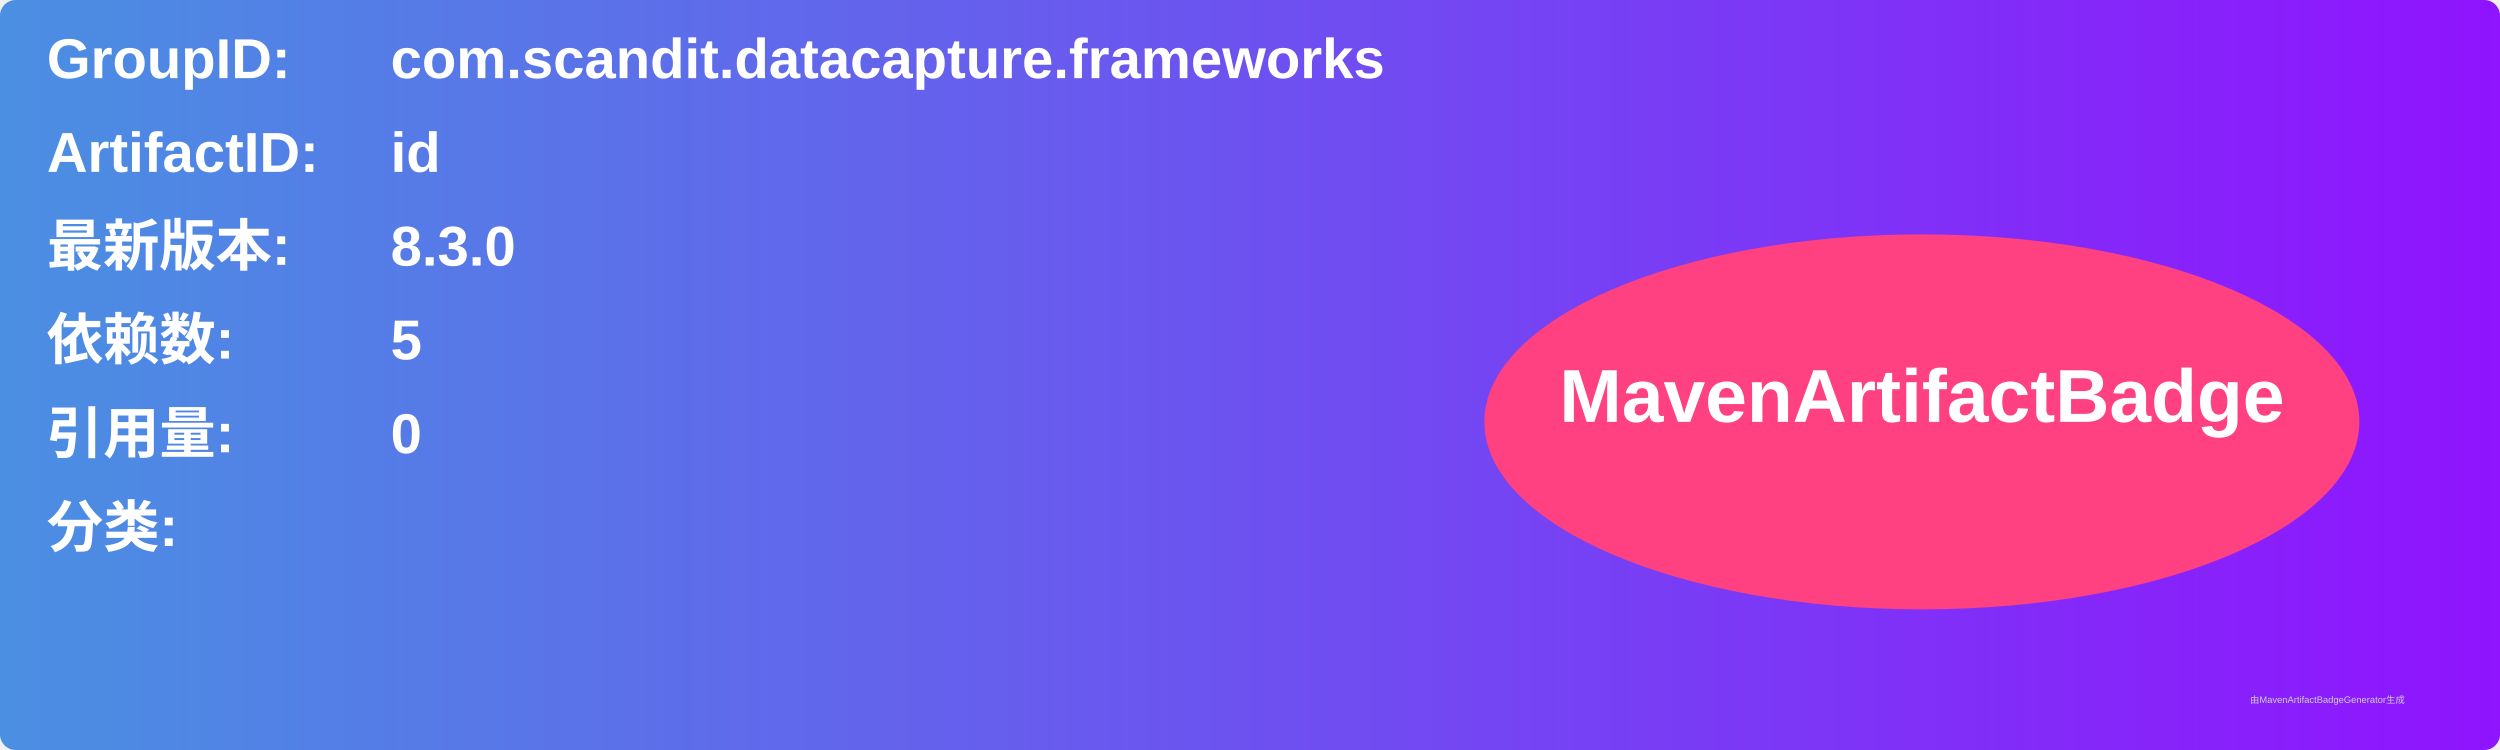
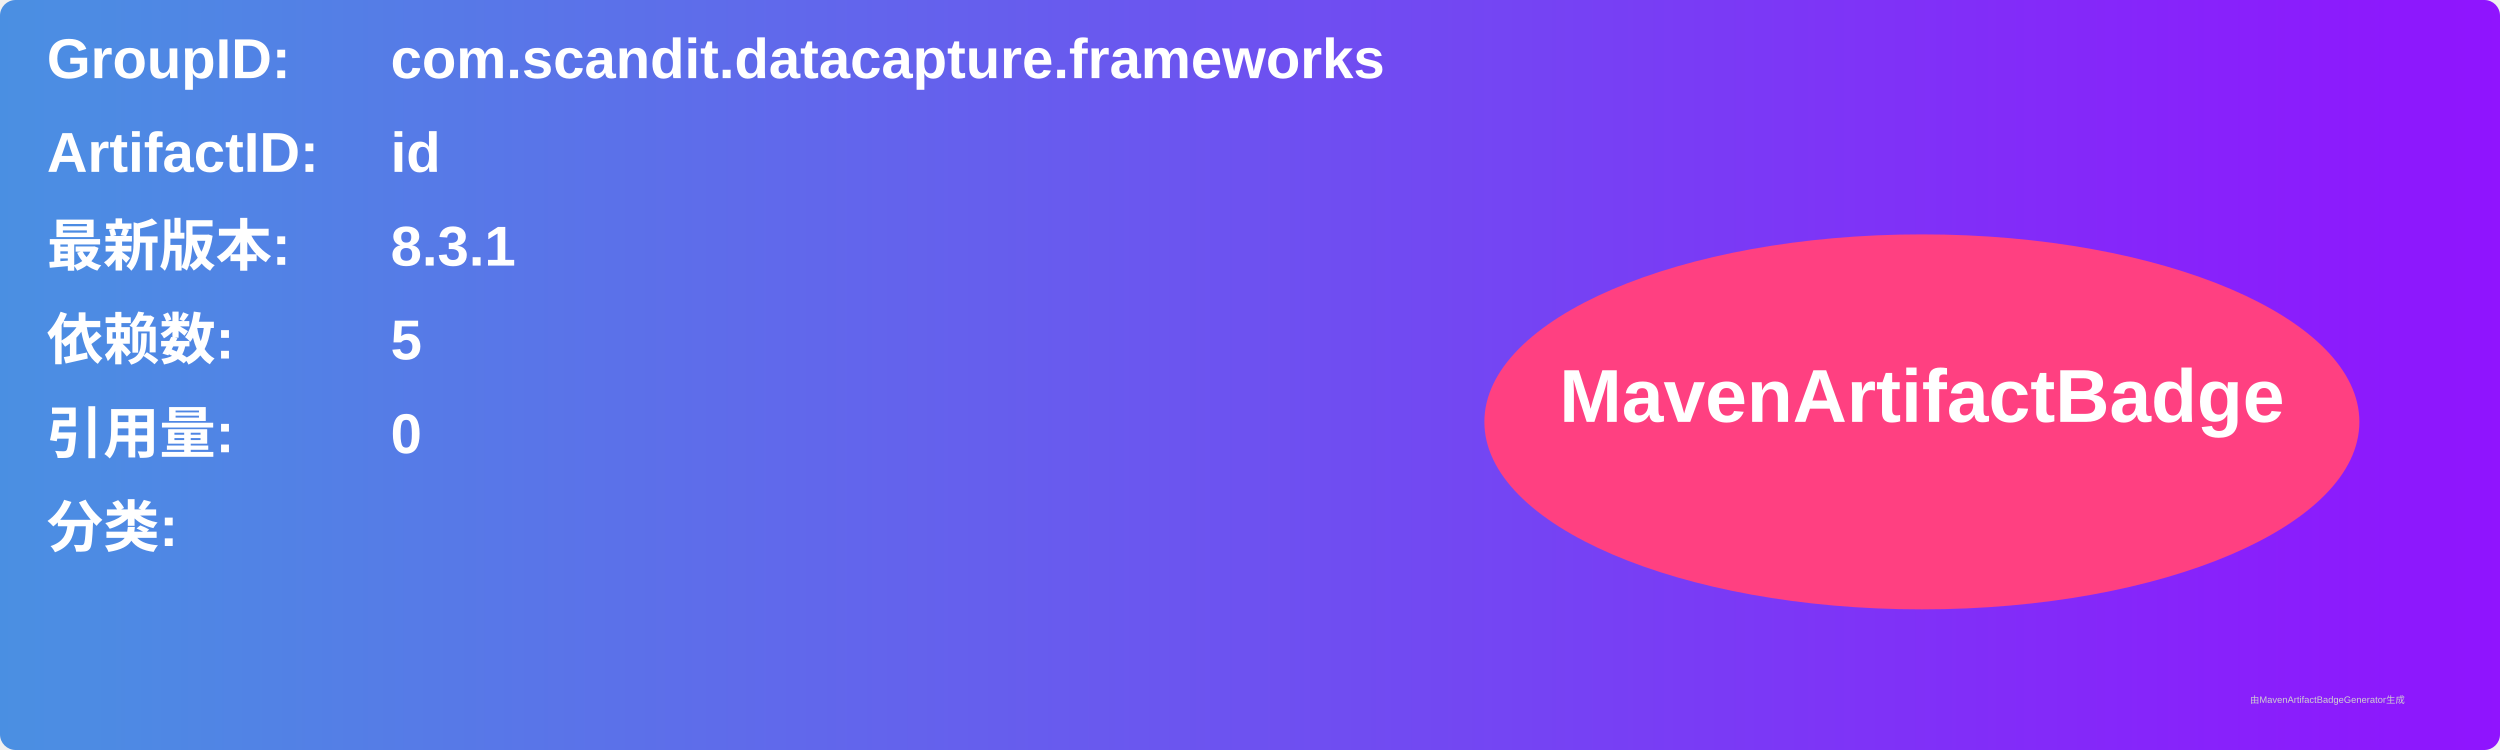
<svg xmlns="http://www.w3.org/2000/svg" width="800" height="240" viewBox="0 0 800 240">
  <linearGradient id="grad" x1="0%" y1="0%" x2="100%" y2="0%">
    <stop offset="0%" stop-color="#4a90e2" />
    <stop offset="100%" stop-color="#9013fe" />
  </linearGradient>
  <rect width="100%" height="100%" rx="5" ry="5" fill="url(#grad)" />
  <g transform="translate(15, 15)">
    <text x="0" y="10" font-family="Arial" font-size="18" fill="white" font-weight="bold" width="260">GroupID:</text>
    <text x="110" y="10" font-family="Arial" font-size="18" fill="white" font-weight="bold" width="460">com.scandit.datacapture.frameworks</text>
    <text x="0" y="40" font-family="Arial" font-size="18" fill="white" font-weight="bold" width="260">ArtifactID:</text>
    <text x="110" y="40" font-family="Arial" font-size="18" fill="white" font-weight="bold" width="460">id</text>
    <text x="0" y="70" font-family="Arial" font-size="18" fill="white" font-weight="bold">最新版本:</text>
    <text x="110" y="70" font-family="Arial" font-size="18" fill="white" font-weight="bold">
-       <tspan font-weight="bold">8.3.0</tspan>
+       <tspan font-weight="bold">8.3.1</tspan>
    </text>
    <text x="0" y="100" font-family="Arial" font-size="18" fill="white" font-weight="bold">依赖数: </text>
    <text x="110" y="100" font-family="Arial" font-size="18" fill="white">
      <tspan font-weight="bold">5</tspan>
    </text>
    <text x="0" y="130" font-family="Arial" font-size="18" fill="white" font-weight="bold">引用量: </text>
    <text x="110" y="130" font-family="Arial" font-size="18" fill="white">
      <tspan font-weight="bold">0</tspan>
    </text>
    <text x="0" y="160" font-family="Arial" font-size="18" fill="white" font-weight="bold">分类:</text>
    <text x="10" y="190" font-family="Arial" font-size="10" fill="white">
      <tspan font-weight="bold" />
    </text>
    <ellipse cx="600" cy="120" rx="140" ry="60" fill="#ff4081" />
    <text x="600" y="120" text-anchor="middle" font-family="Arial" font-size="24" fill="white" font-weight="bold">MavenArtifactBadge</text>
  </g>
  <text x="720" y="225" font-family="Arial" font-size="3" fill="#d0d0d0">由MavenArtifactBadgeGenerator生成</text>
</svg>
